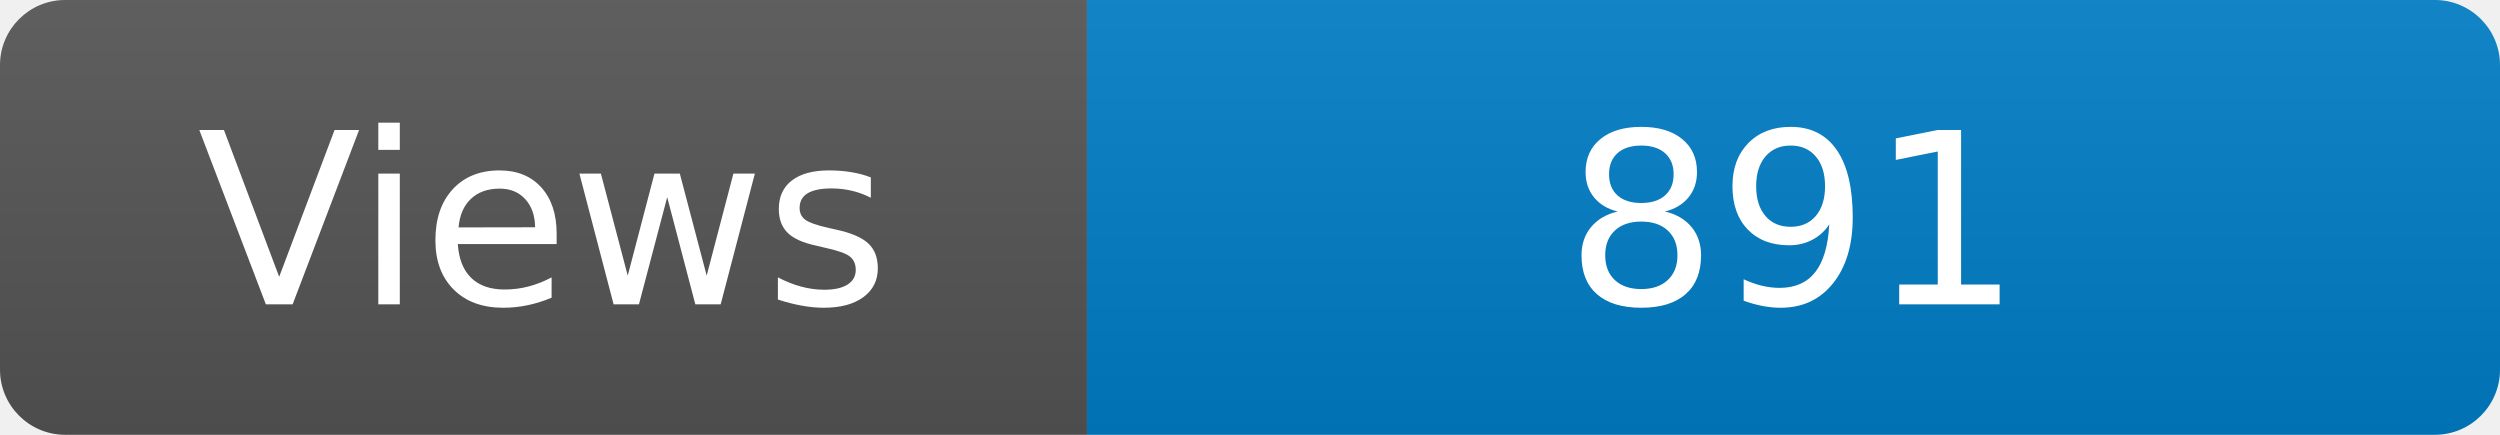
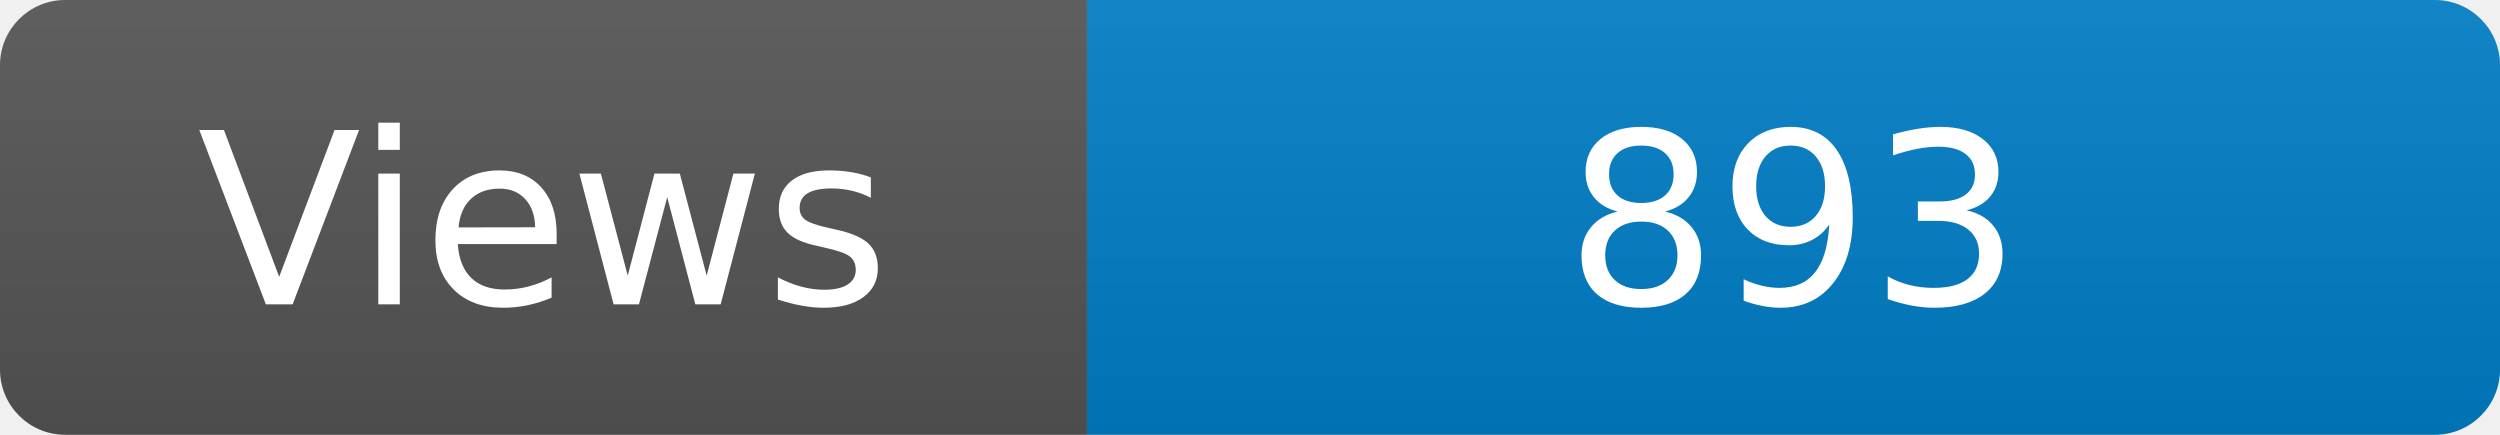
<svg xmlns="http://www.w3.org/2000/svg" width="115" height="20" role="img" aria-label="Maintained?: yes">
  <linearGradient id="s" x2="0" y2="100%">
    <stop offset="0" stop-color="#bbb" stop-opacity=".1" />
    <stop offset="1" stop-opacity=".1" />
  </linearGradient>
  <clipPath id="r">
    <rect width="115" height="20" rx="3" fill="#fff" />
  </clipPath>
  <g clip-path="url(#r)">
    <rect width="50" height="20" fill="#555" />
    <rect x="50" width="160" height="20" fill="#007ec6" />
    <rect width="115" height="20" fill="url(#s)" />
  </g>
  <g fill="#fff" text-anchor="middle" font-family="Verdana,Geneva,DejaVu Sans,sans-serif" font-size="110">
    <text x="250" y="140" transform="scale(.1)" fill="#fff">Views</text>
-     <text x="825" y="140" transform="scale(.1)" fill="#fff">891</text>
+     <text x="825" y="140" transform="scale(.1)" fill="#fff">893</text>
  </g>
</svg>
